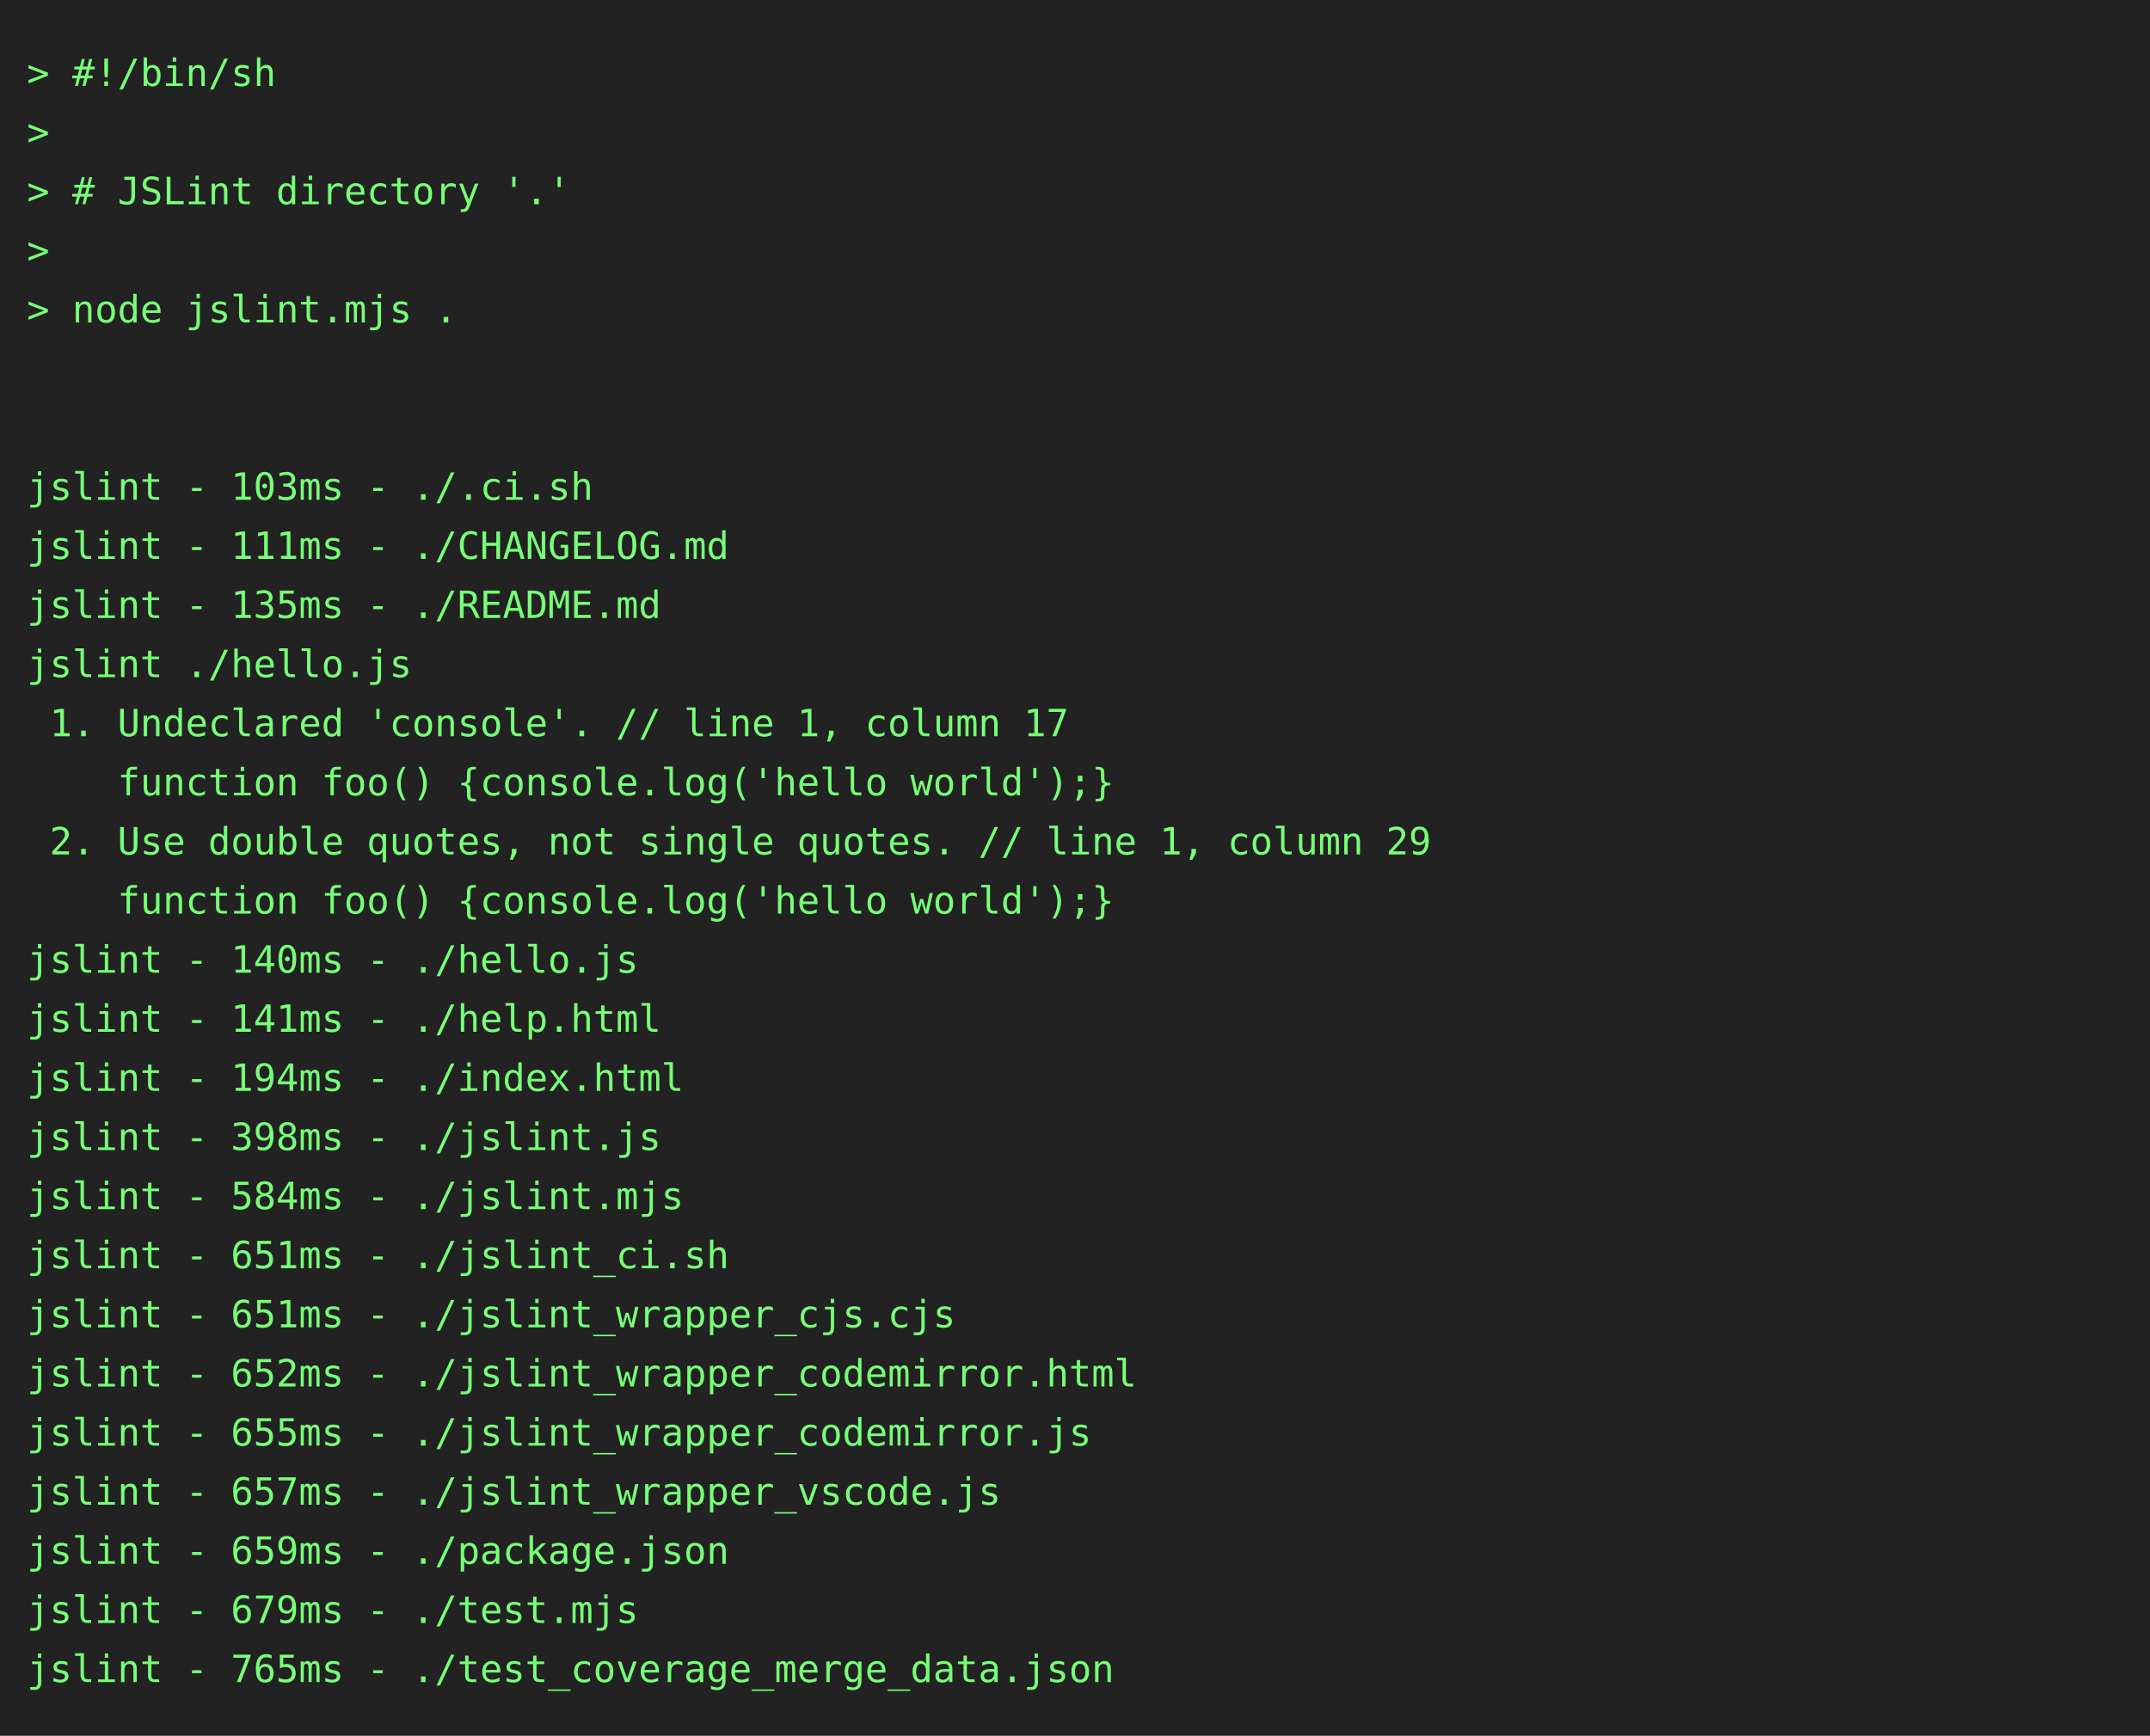
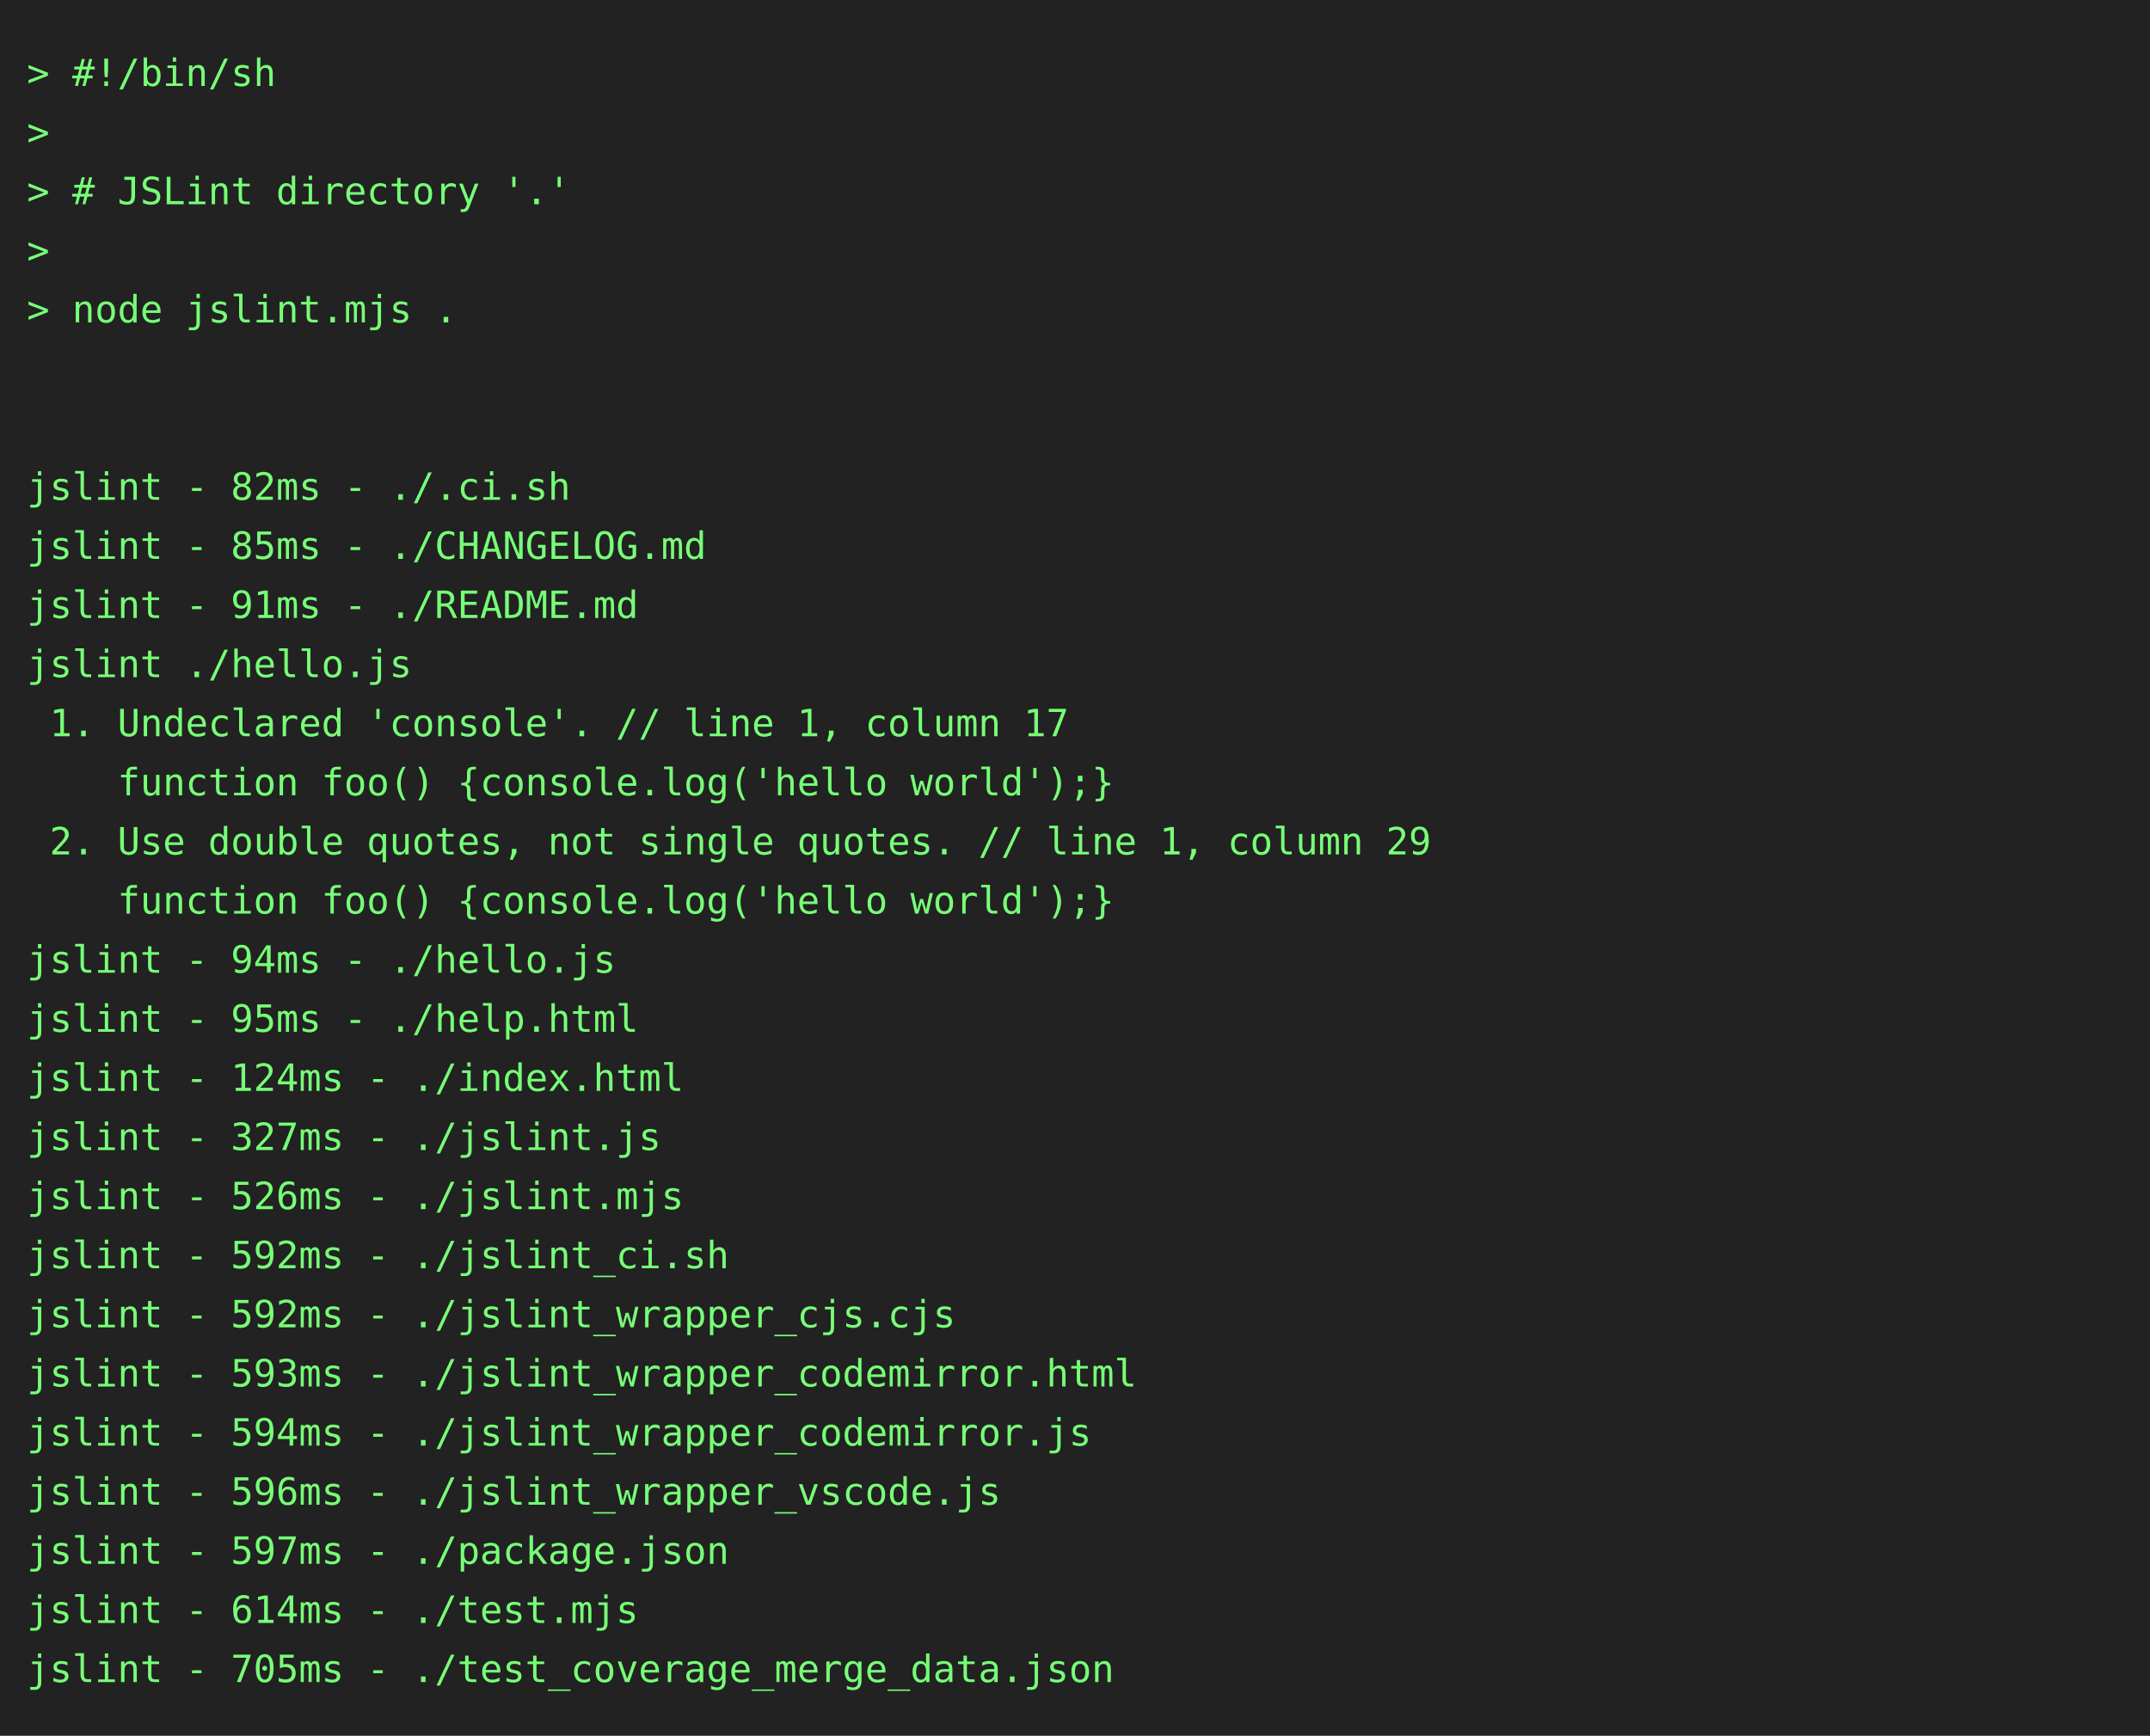
<svg xmlns="http://www.w3.org/2000/svg" height="646" width="800">
  <rect height="646" fill="#222" width="800" />
  <text fill="#7f7" font-family="consolas, menlo, monospace" font-size="14" xml:space="preserve">
    <tspan lengthAdjust="spacingAndGlyphs" textLength="768" x="10" y="32">&gt; #!/bin/sh                                                                                      </tspan>
    <tspan lengthAdjust="spacingAndGlyphs" textLength="768" x="10" y="54">&gt;                                                                                                </tspan>
    <tspan lengthAdjust="spacingAndGlyphs" textLength="768" x="10" y="76">&gt; # JSLint directory '.'                                                                         </tspan>
    <tspan lengthAdjust="spacingAndGlyphs" textLength="768" x="10" y="98">&gt;                                                                                                </tspan>
    <tspan lengthAdjust="spacingAndGlyphs" textLength="768" x="10" y="120">&gt; node jslint.mjs .                                                                              </tspan>
    <tspan lengthAdjust="spacingAndGlyphs" textLength="768" x="10" y="142">                                                                                                 </tspan>
    <tspan lengthAdjust="spacingAndGlyphs" textLength="768" x="10" y="164">                                                                                                 </tspan>
-     <tspan lengthAdjust="spacingAndGlyphs" textLength="768" x="10" y="186">jslint - 103ms - ./.ci.sh                                                                        </tspan>
-     <tspan lengthAdjust="spacingAndGlyphs" textLength="768" x="10" y="208">jslint - 111ms - ./CHANGELOG.md                                                                  </tspan>
-     <tspan lengthAdjust="spacingAndGlyphs" textLength="768" x="10" y="230">jslint - 135ms - ./README.md                                                                     </tspan>
+     <tspan lengthAdjust="spacingAndGlyphs" textLength="768" x="10" y="186">jslint - 82ms - ./.ci.sh                                                                         </tspan>
+     <tspan lengthAdjust="spacingAndGlyphs" textLength="768" x="10" y="208">jslint - 85ms - ./CHANGELOG.md                                                                   </tspan>
+     <tspan lengthAdjust="spacingAndGlyphs" textLength="768" x="10" y="230">jslint - 91ms - ./README.md                                                                      </tspan>
    <tspan lengthAdjust="spacingAndGlyphs" textLength="768" x="10" y="252">jslint ./hello.js                                                                                </tspan>
    <tspan lengthAdjust="spacingAndGlyphs" textLength="768" x="10" y="274"> 1. Undeclared 'console'. // line 1, column 17                                                   </tspan>
    <tspan lengthAdjust="spacingAndGlyphs" textLength="768" x="10" y="296">    function foo() {console.log('hello world');}                                                 </tspan>
    <tspan lengthAdjust="spacingAndGlyphs" textLength="768" x="10" y="318"> 2. Use double quotes, not single quotes. // line 1, column 29                                   </tspan>
    <tspan lengthAdjust="spacingAndGlyphs" textLength="768" x="10" y="340">    function foo() {console.log('hello world');}                                                 </tspan>
-     <tspan lengthAdjust="spacingAndGlyphs" textLength="768" x="10" y="362">jslint - 140ms - ./hello.js                                                                      </tspan>
-     <tspan lengthAdjust="spacingAndGlyphs" textLength="768" x="10" y="384">jslint - 141ms - ./help.html                                                                     </tspan>
-     <tspan lengthAdjust="spacingAndGlyphs" textLength="768" x="10" y="406">jslint - 194ms - ./index.html                                                                    </tspan>
-     <tspan lengthAdjust="spacingAndGlyphs" textLength="768" x="10" y="428">jslint - 398ms - ./jslint.js                                                                     </tspan>
-     <tspan lengthAdjust="spacingAndGlyphs" textLength="768" x="10" y="450">jslint - 584ms - ./jslint.mjs                                                                    </tspan>
-     <tspan lengthAdjust="spacingAndGlyphs" textLength="768" x="10" y="472">jslint - 651ms - ./jslint_ci.sh                                                                  </tspan>
-     <tspan lengthAdjust="spacingAndGlyphs" textLength="768" x="10" y="494">jslint - 651ms - ./jslint_wrapper_cjs.cjs                                                        </tspan>
-     <tspan lengthAdjust="spacingAndGlyphs" textLength="768" x="10" y="516">jslint - 652ms - ./jslint_wrapper_codemirror.html                                                </tspan>
-     <tspan lengthAdjust="spacingAndGlyphs" textLength="768" x="10" y="538">jslint - 655ms - ./jslint_wrapper_codemirror.js                                                  </tspan>
-     <tspan lengthAdjust="spacingAndGlyphs" textLength="768" x="10" y="560">jslint - 657ms - ./jslint_wrapper_vscode.js                                                      </tspan>
-     <tspan lengthAdjust="spacingAndGlyphs" textLength="768" x="10" y="582">jslint - 659ms - ./package.json                                                                  </tspan>
-     <tspan lengthAdjust="spacingAndGlyphs" textLength="768" x="10" y="604">jslint - 679ms - ./test.mjs                                                                      </tspan>
-     <tspan lengthAdjust="spacingAndGlyphs" textLength="768" x="10" y="626">jslint - 765ms - ./test_coverage_merge_data.json                                                 </tspan>
+     <tspan lengthAdjust="spacingAndGlyphs" textLength="768" x="10" y="362">jslint - 94ms - ./hello.js                                                                       </tspan>
+     <tspan lengthAdjust="spacingAndGlyphs" textLength="768" x="10" y="384">jslint - 95ms - ./help.html                                                                      </tspan>
+     <tspan lengthAdjust="spacingAndGlyphs" textLength="768" x="10" y="406">jslint - 124ms - ./index.html                                                                    </tspan>
+     <tspan lengthAdjust="spacingAndGlyphs" textLength="768" x="10" y="428">jslint - 327ms - ./jslint.js                                                                     </tspan>
+     <tspan lengthAdjust="spacingAndGlyphs" textLength="768" x="10" y="450">jslint - 526ms - ./jslint.mjs                                                                    </tspan>
+     <tspan lengthAdjust="spacingAndGlyphs" textLength="768" x="10" y="472">jslint - 592ms - ./jslint_ci.sh                                                                  </tspan>
+     <tspan lengthAdjust="spacingAndGlyphs" textLength="768" x="10" y="494">jslint - 592ms - ./jslint_wrapper_cjs.cjs                                                        </tspan>
+     <tspan lengthAdjust="spacingAndGlyphs" textLength="768" x="10" y="516">jslint - 593ms - ./jslint_wrapper_codemirror.html                                                </tspan>
+     <tspan lengthAdjust="spacingAndGlyphs" textLength="768" x="10" y="538">jslint - 594ms - ./jslint_wrapper_codemirror.js                                                  </tspan>
+     <tspan lengthAdjust="spacingAndGlyphs" textLength="768" x="10" y="560">jslint - 596ms - ./jslint_wrapper_vscode.js                                                      </tspan>
+     <tspan lengthAdjust="spacingAndGlyphs" textLength="768" x="10" y="582">jslint - 597ms - ./package.json                                                                  </tspan>
+     <tspan lengthAdjust="spacingAndGlyphs" textLength="768" x="10" y="604">jslint - 614ms - ./test.mjs                                                                      </tspan>
+     <tspan lengthAdjust="spacingAndGlyphs" textLength="768" x="10" y="626">jslint - 705ms - ./test_coverage_merge_data.json                                                 </tspan>
  </text>
</svg>
